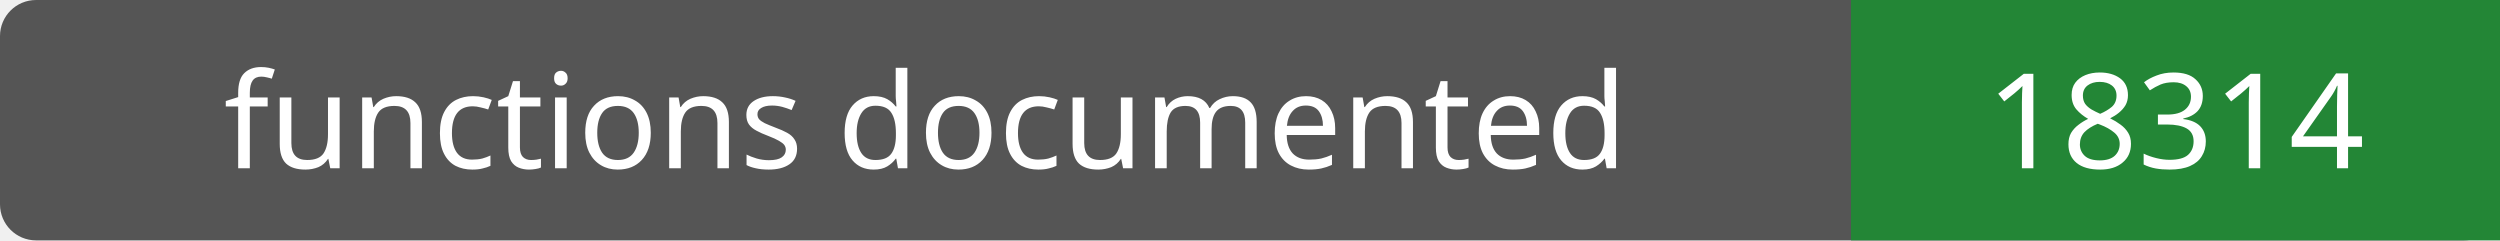
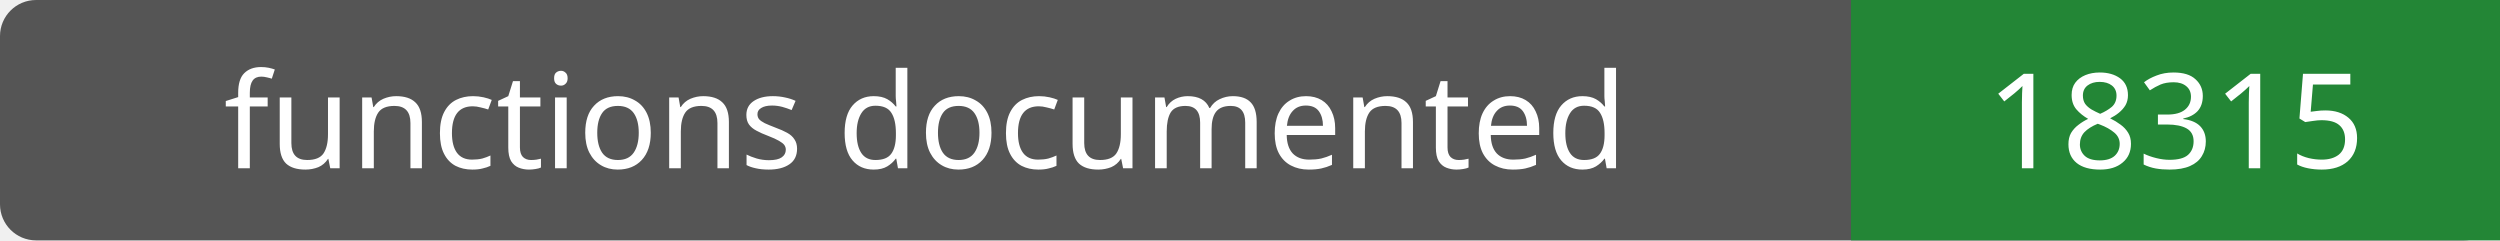
- <svg xmlns="http://www.w3.org/2000/svg" width="208" height="20" role="img" aria-label="functions documented: 18314">
+ <svg xmlns="http://www.w3.org/2000/svg" width="208" height="20" role="img" aria-label="functions documented: 18315">
  <rect width="208" height="20" rx="3" fill="#555" />
  <path fill="#238636" d="M154 0h54v20H154z" />
  <g fill="#fff" text-anchor="middle" font-family="Verdana,sans-serif" font-size="11">
    <text x="77.0" y="14">functions documented</text>
-     <text x="181.0" y="14">18314</text>
+     <text x="181.0" y="14">18315</text>
  </g>
</svg>
